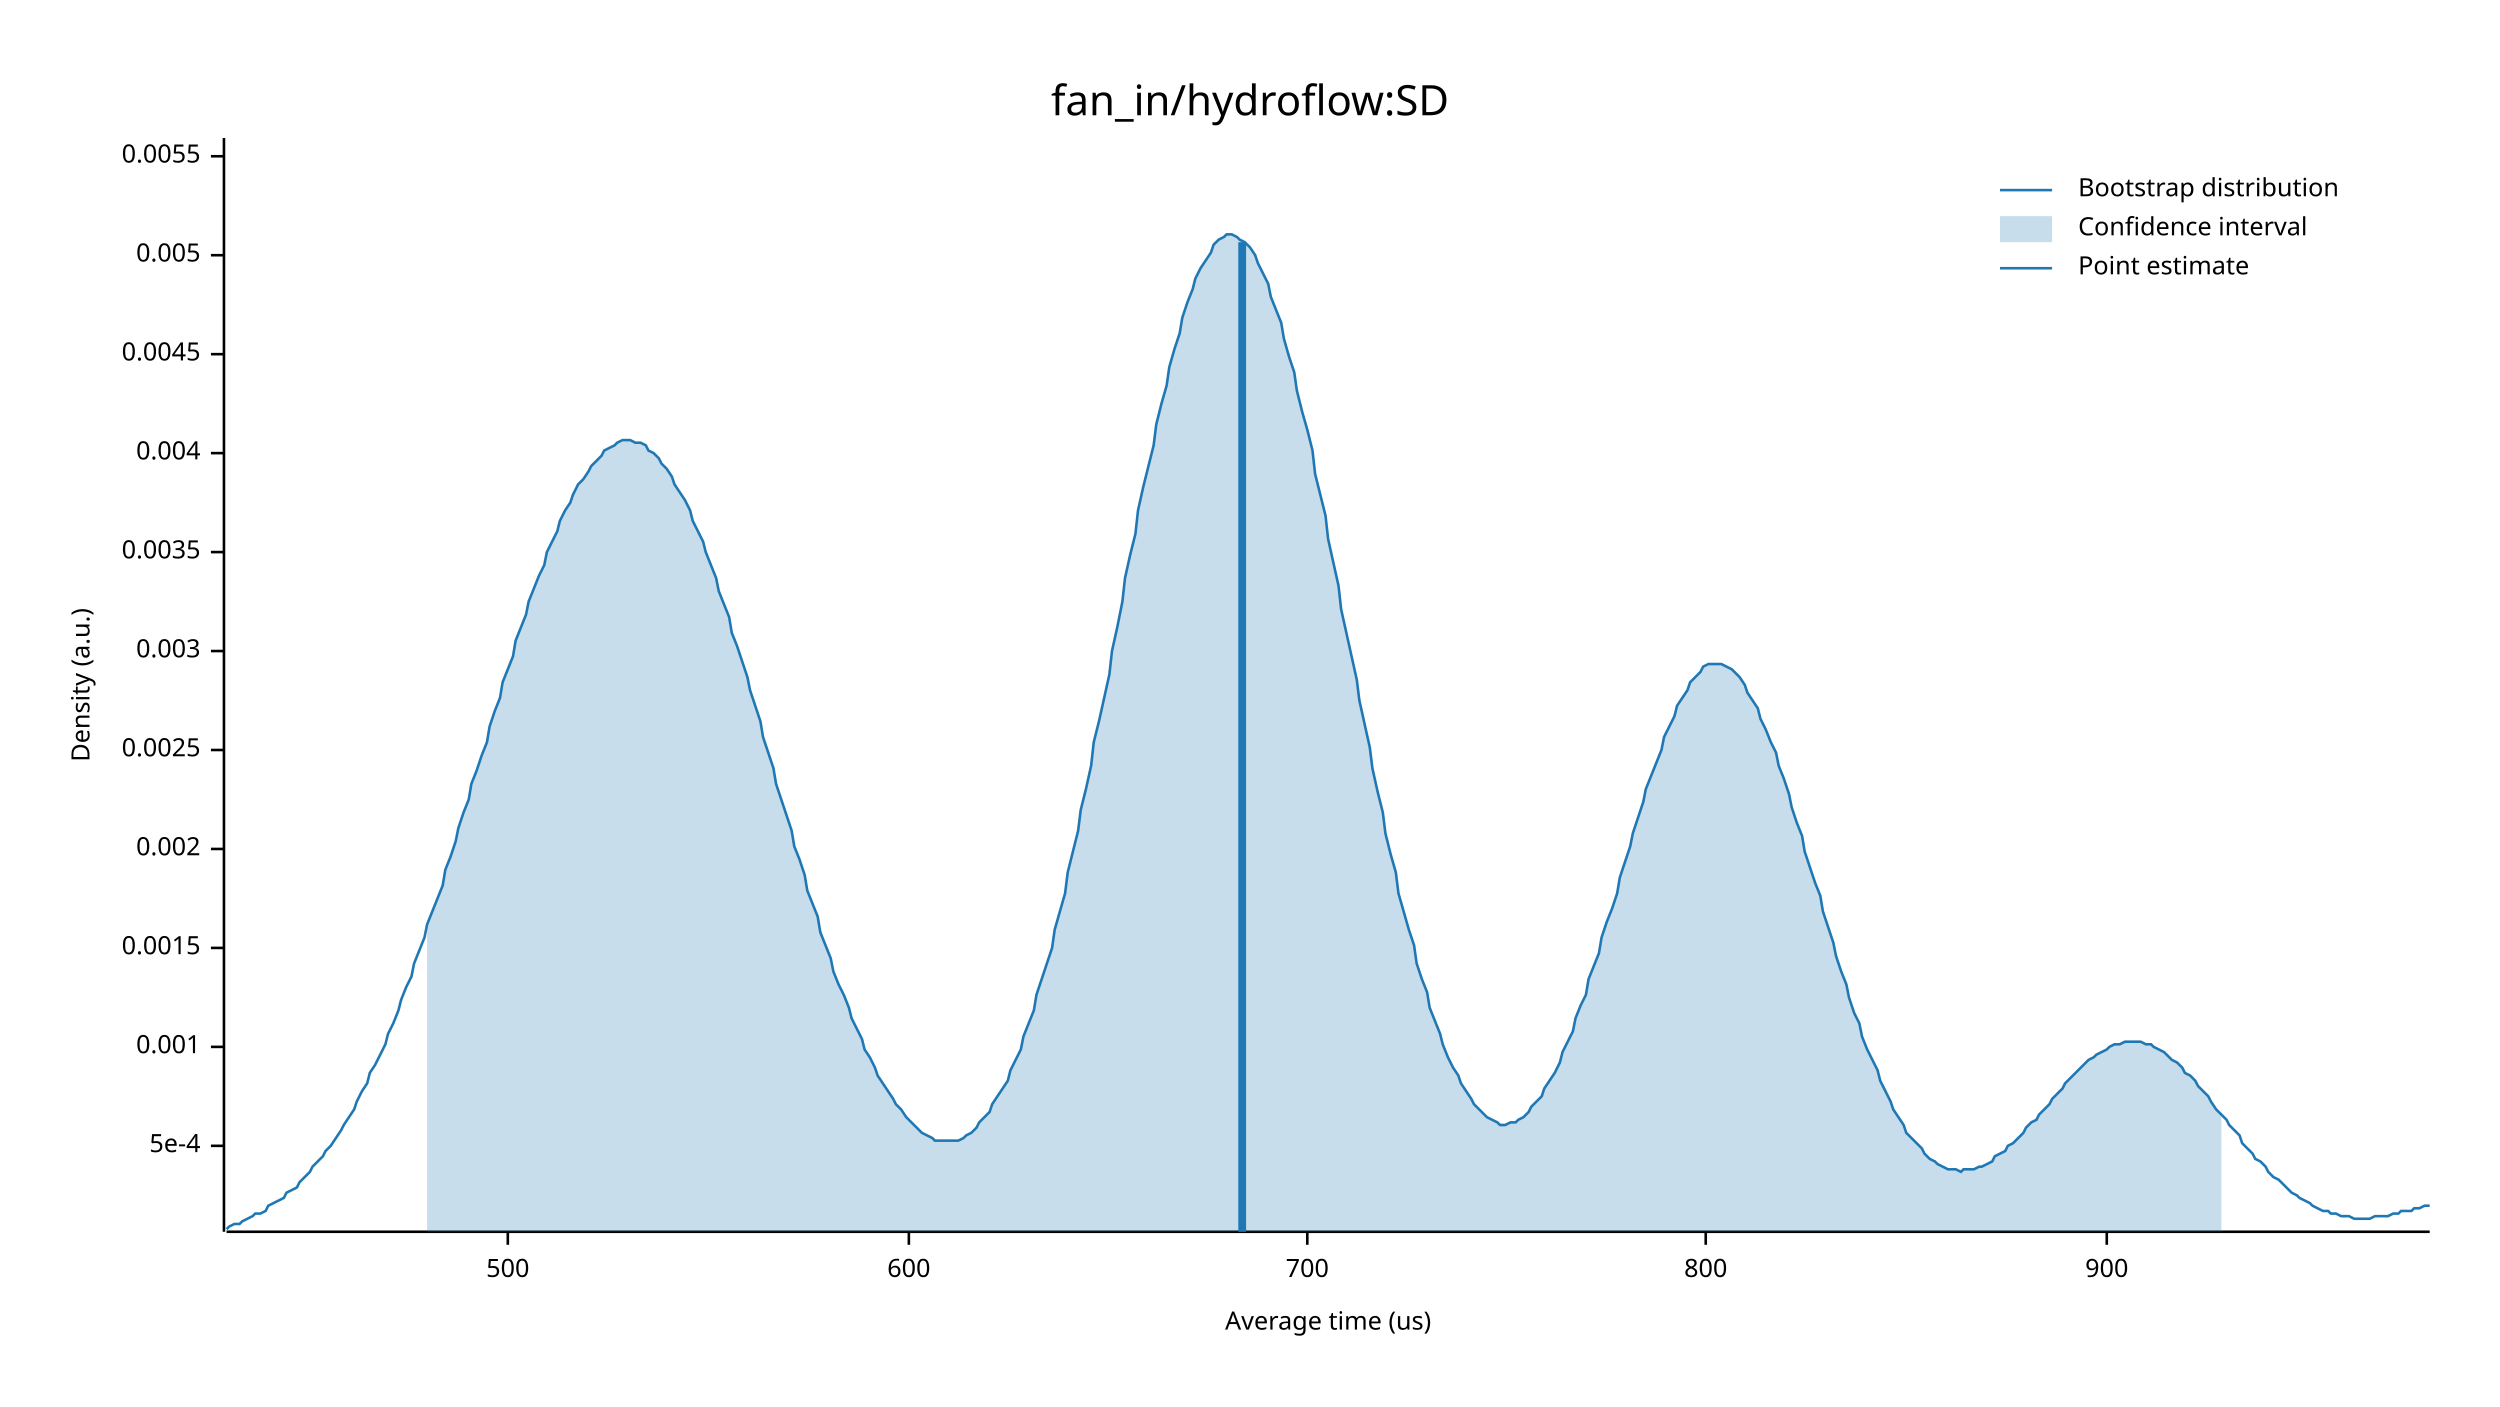
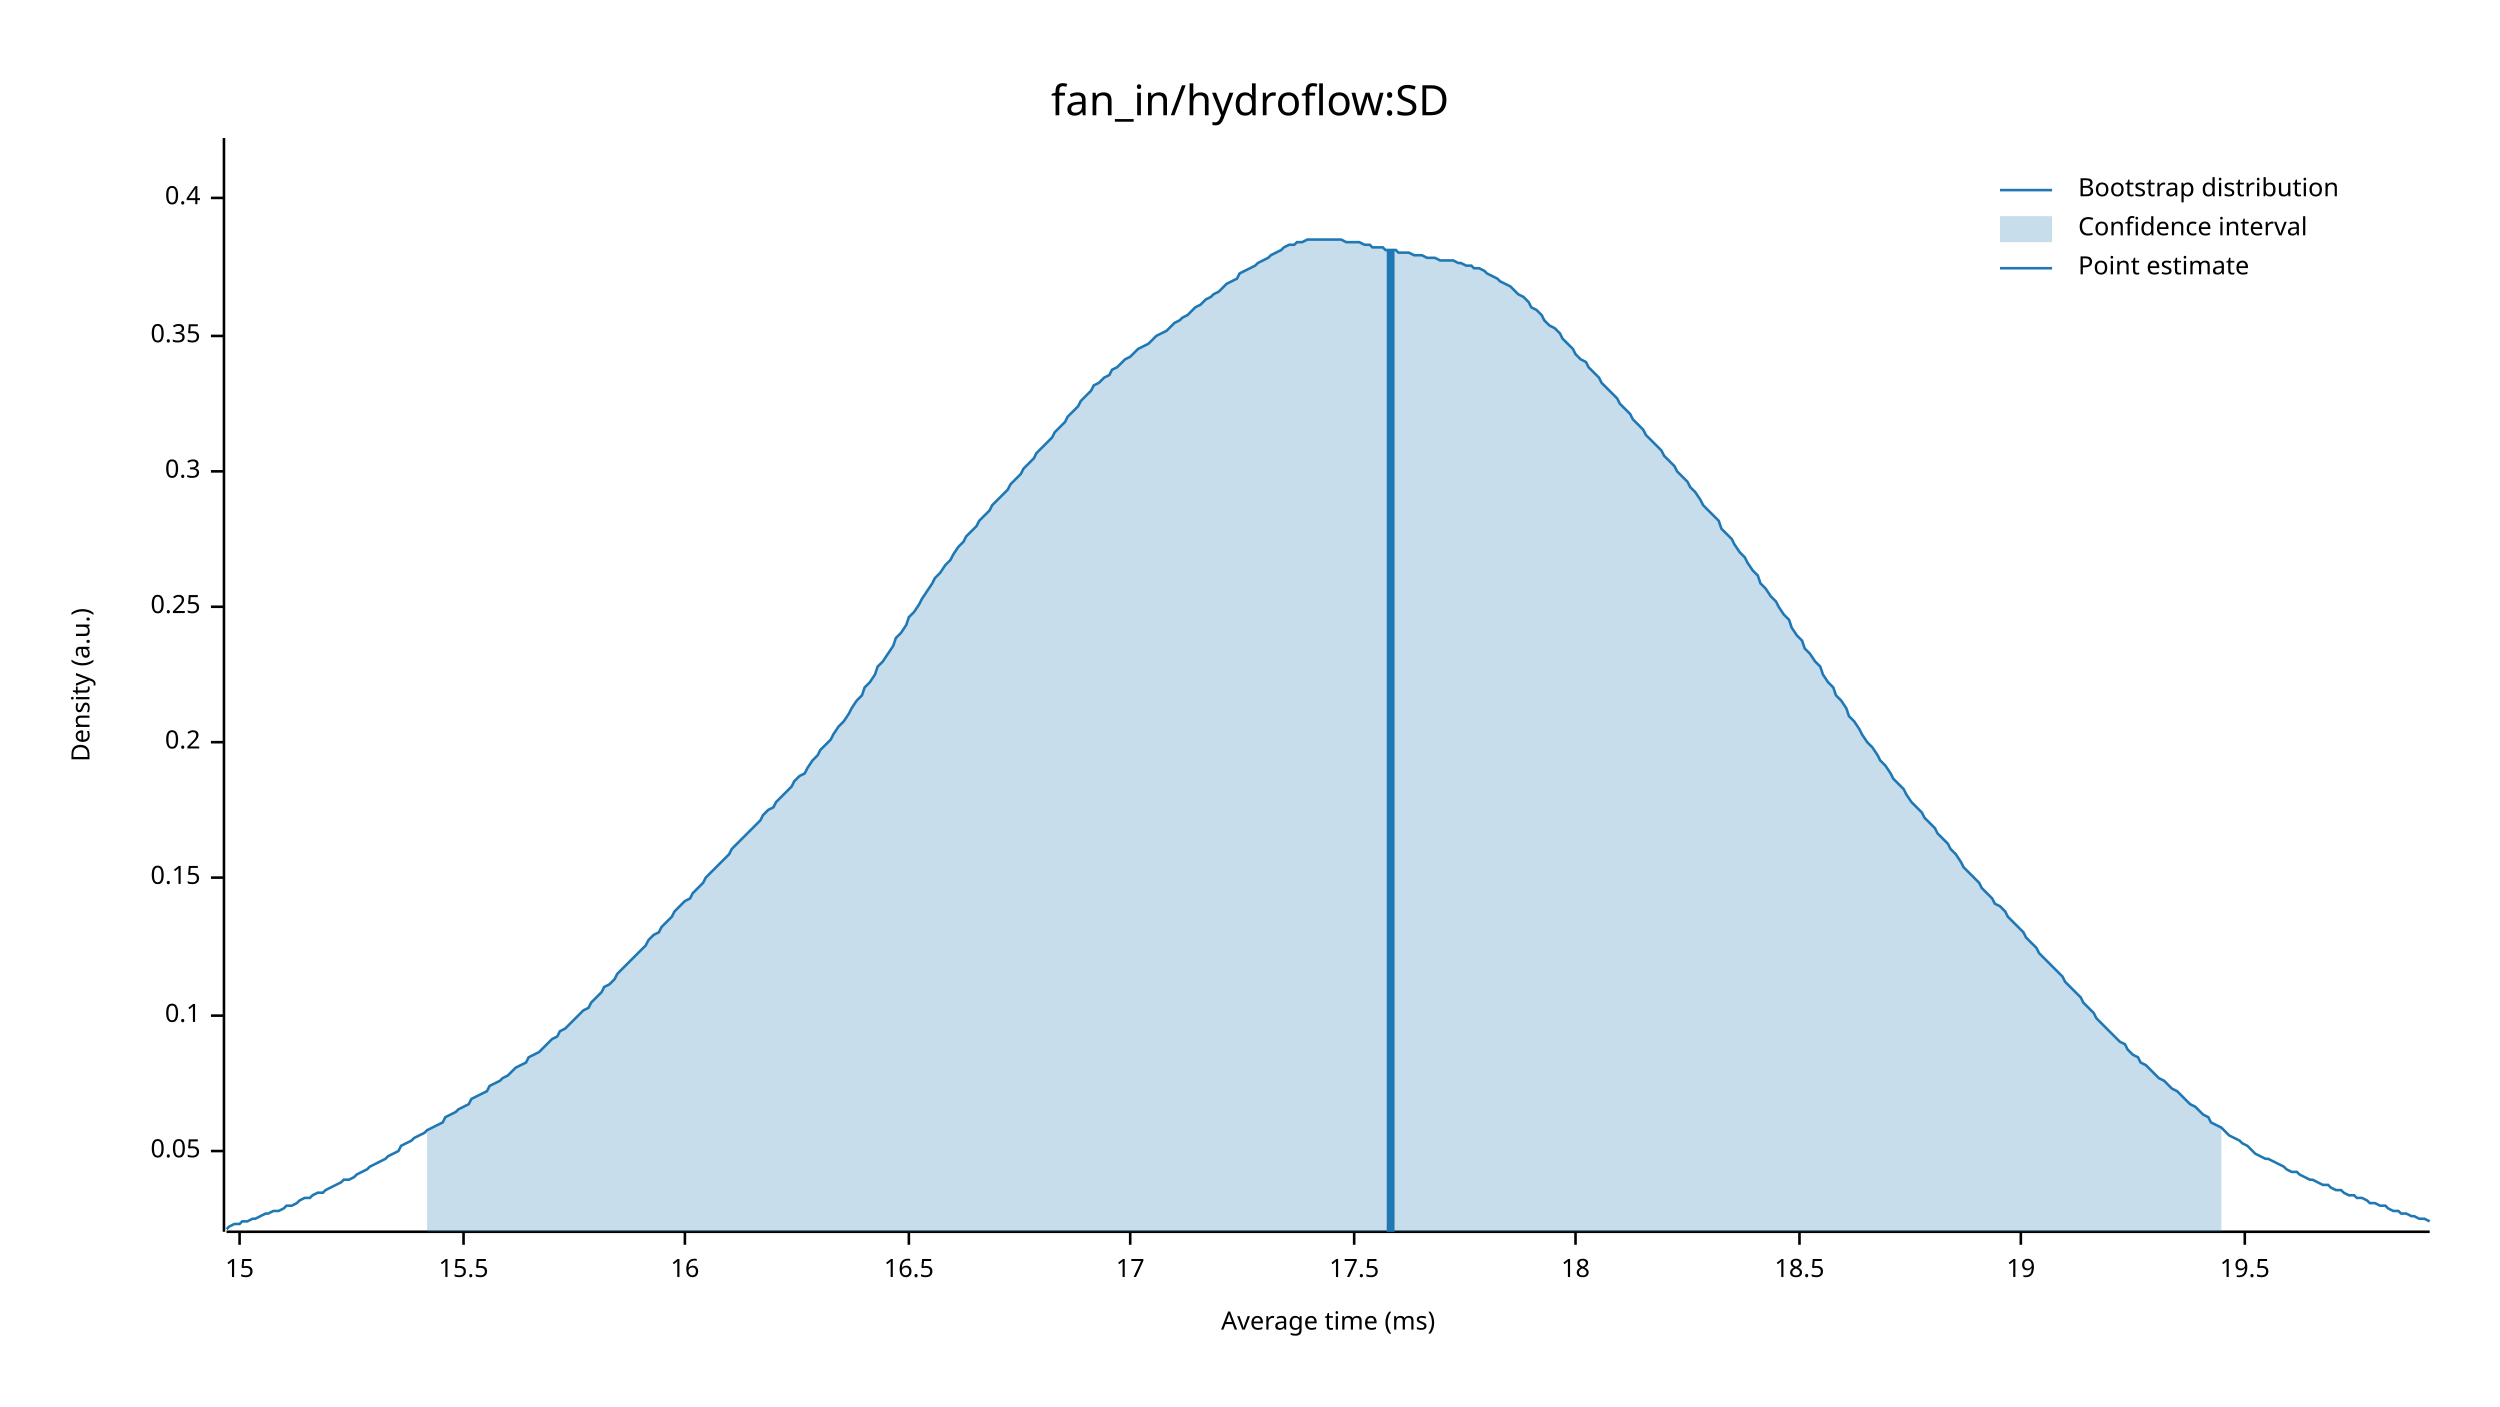
<svg xmlns="http://www.w3.org/2000/svg" width="960" height="540" viewBox="0 0 960 540">
  <text x="480" y="32" dy="0.76em" text-anchor="middle" font-family="sans-serif" font-size="16.129" opacity="1" fill="#000000">
fan_in/hydroflow:SD
</text>
  <text x="27" y="263" dy="0.76em" text-anchor="middle" font-family="sans-serif" font-size="9.677" opacity="1" fill="#000000" transform="rotate(270, 27, 263)">
Density (a.u.)
</text>
  <text x="510" y="513" dy="-0.5ex" text-anchor="middle" font-family="sans-serif" font-size="9.677" opacity="1" fill="#000000">
- Average time (us)
+ Average time (ms)
</text>
  <polyline fill="none" opacity="1" stroke="#000000" stroke-width="1" points="86,53 86,473 " />
-   <text x="77" y="440" dy="0.5ex" text-anchor="end" font-family="sans-serif" font-size="9.677" opacity="1" fill="#000000">
- 5e-4
+   <text x="77" y="442" dy="0.5ex" text-anchor="end" font-family="sans-serif" font-size="9.677" opacity="1" fill="#000000">
+ 0.05
</text>
-   <polyline fill="none" opacity="1" stroke="#000000" stroke-width="1" points="81,440 86,440 " />
-   <text x="77" y="402" dy="0.5ex" text-anchor="end" font-family="sans-serif" font-size="9.677" opacity="1" fill="#000000">
- 0.001
+   <polyline fill="none" opacity="1" stroke="#000000" stroke-width="1" points="81,442 86,442 " />
+   <text x="77" y="390" dy="0.5ex" text-anchor="end" font-family="sans-serif" font-size="9.677" opacity="1" fill="#000000">
+ 0.1
</text>
-   <polyline fill="none" opacity="1" stroke="#000000" stroke-width="1" points="81,402 86,402 " />
-   <text x="77" y="364" dy="0.5ex" text-anchor="end" font-family="sans-serif" font-size="9.677" opacity="1" fill="#000000">
- 0.0015
+   <polyline fill="none" opacity="1" stroke="#000000" stroke-width="1" points="81,390 86,390 " />
+   <text x="77" y="337" dy="0.5ex" text-anchor="end" font-family="sans-serif" font-size="9.677" opacity="1" fill="#000000">
+ 0.15
</text>
-   <polyline fill="none" opacity="1" stroke="#000000" stroke-width="1" points="81,364 86,364 " />
-   <text x="77" y="326" dy="0.5ex" text-anchor="end" font-family="sans-serif" font-size="9.677" opacity="1" fill="#000000">
- 0.002
+   <polyline fill="none" opacity="1" stroke="#000000" stroke-width="1" points="81,337 86,337 " />
+   <text x="77" y="285" dy="0.5ex" text-anchor="end" font-family="sans-serif" font-size="9.677" opacity="1" fill="#000000">
+ 0.2
</text>
-   <polyline fill="none" opacity="1" stroke="#000000" stroke-width="1" points="81,326 86,326 " />
-   <text x="77" y="288" dy="0.5ex" text-anchor="end" font-family="sans-serif" font-size="9.677" opacity="1" fill="#000000">
- 0.0025
+   <polyline fill="none" opacity="1" stroke="#000000" stroke-width="1" points="81,285 86,285 " />
+   <text x="77" y="233" dy="0.5ex" text-anchor="end" font-family="sans-serif" font-size="9.677" opacity="1" fill="#000000">
+ 0.25
</text>
-   <polyline fill="none" opacity="1" stroke="#000000" stroke-width="1" points="81,288 86,288 " />
-   <text x="77" y="250" dy="0.5ex" text-anchor="end" font-family="sans-serif" font-size="9.677" opacity="1" fill="#000000">
- 0.003
+   <polyline fill="none" opacity="1" stroke="#000000" stroke-width="1" points="81,233 86,233 " />
+   <text x="77" y="181" dy="0.5ex" text-anchor="end" font-family="sans-serif" font-size="9.677" opacity="1" fill="#000000">
+ 0.3
</text>
-   <polyline fill="none" opacity="1" stroke="#000000" stroke-width="1" points="81,250 86,250 " />
-   <text x="77" y="212" dy="0.5ex" text-anchor="end" font-family="sans-serif" font-size="9.677" opacity="1" fill="#000000">
- 0.0035
+   <polyline fill="none" opacity="1" stroke="#000000" stroke-width="1" points="81,181 86,181 " />
+   <text x="77" y="129" dy="0.5ex" text-anchor="end" font-family="sans-serif" font-size="9.677" opacity="1" fill="#000000">
+ 0.35
</text>
-   <polyline fill="none" opacity="1" stroke="#000000" stroke-width="1" points="81,212 86,212 " />
-   <text x="77" y="174" dy="0.5ex" text-anchor="end" font-family="sans-serif" font-size="9.677" opacity="1" fill="#000000">
- 0.004
+   <polyline fill="none" opacity="1" stroke="#000000" stroke-width="1" points="81,129 86,129 " />
+   <text x="77" y="76" dy="0.5ex" text-anchor="end" font-family="sans-serif" font-size="9.677" opacity="1" fill="#000000">
+ 0.4
</text>
-   <polyline fill="none" opacity="1" stroke="#000000" stroke-width="1" points="81,174 86,174 " />
-   <text x="77" y="136" dy="0.5ex" text-anchor="end" font-family="sans-serif" font-size="9.677" opacity="1" fill="#000000">
- 0.0045
+   <polyline fill="none" opacity="1" stroke="#000000" stroke-width="1" points="81,76 86,76 " />
+   <polyline fill="none" opacity="1" stroke="#000000" stroke-width="1" points="87,473 933,473 " />
+   <text x="92" y="483" dy="0.76em" text-anchor="middle" font-family="sans-serif" font-size="9.677" opacity="1" fill="#000000">
+ 15
</text>
-   <polyline fill="none" opacity="1" stroke="#000000" stroke-width="1" points="81,136 86,136 " />
-   <text x="77" y="98" dy="0.5ex" text-anchor="end" font-family="sans-serif" font-size="9.677" opacity="1" fill="#000000">
- 0.005
+   <polyline fill="none" opacity="1" stroke="#000000" stroke-width="1" points="92,473 92,478 " />
+   <text x="178" y="483" dy="0.76em" text-anchor="middle" font-family="sans-serif" font-size="9.677" opacity="1" fill="#000000">
+ 15.5
</text>
-   <polyline fill="none" opacity="1" stroke="#000000" stroke-width="1" points="81,98 86,98 " />
-   <text x="77" y="60" dy="0.5ex" text-anchor="end" font-family="sans-serif" font-size="9.677" opacity="1" fill="#000000">
- 0.0055
+   <polyline fill="none" opacity="1" stroke="#000000" stroke-width="1" points="178,473 178,478 " />
+   <text x="263" y="483" dy="0.76em" text-anchor="middle" font-family="sans-serif" font-size="9.677" opacity="1" fill="#000000">
+ 16
</text>
-   <polyline fill="none" opacity="1" stroke="#000000" stroke-width="1" points="81,60 86,60 " />
-   <polyline fill="none" opacity="1" stroke="#000000" stroke-width="1" points="87,473 933,473 " />
-   <text x="195" y="483" dy="0.76em" text-anchor="middle" font-family="sans-serif" font-size="9.677" opacity="1" fill="#000000">
- 500
- </text>
-   <polyline fill="none" opacity="1" stroke="#000000" stroke-width="1" points="195,473 195,478 " />
+   <polyline fill="none" opacity="1" stroke="#000000" stroke-width="1" points="263,473 263,478 " />
  <text x="349" y="483" dy="0.76em" text-anchor="middle" font-family="sans-serif" font-size="9.677" opacity="1" fill="#000000">
- 600
+ 16.5
</text>
  <polyline fill="none" opacity="1" stroke="#000000" stroke-width="1" points="349,473 349,478 " />
-   <text x="502" y="483" dy="0.76em" text-anchor="middle" font-family="sans-serif" font-size="9.677" opacity="1" fill="#000000">
- 700
+   <text x="434" y="483" dy="0.76em" text-anchor="middle" font-family="sans-serif" font-size="9.677" opacity="1" fill="#000000">
+ 17
</text>
-   <polyline fill="none" opacity="1" stroke="#000000" stroke-width="1" points="502,473 502,478 " />
-   <text x="655" y="483" dy="0.76em" text-anchor="middle" font-family="sans-serif" font-size="9.677" opacity="1" fill="#000000">
- 800
+   <polyline fill="none" opacity="1" stroke="#000000" stroke-width="1" points="434,473 434,478 " />
+   <text x="520" y="483" dy="0.76em" text-anchor="middle" font-family="sans-serif" font-size="9.677" opacity="1" fill="#000000">
+ 17.5
</text>
-   <polyline fill="none" opacity="1" stroke="#000000" stroke-width="1" points="655,473 655,478 " />
-   <text x="809" y="483" dy="0.76em" text-anchor="middle" font-family="sans-serif" font-size="9.677" opacity="1" fill="#000000">
- 900
+   <polyline fill="none" opacity="1" stroke="#000000" stroke-width="1" points="520,473 520,478 " />
+   <text x="605" y="483" dy="0.76em" text-anchor="middle" font-family="sans-serif" font-size="9.677" opacity="1" fill="#000000">
+ 18
</text>
-   <polyline fill="none" opacity="1" stroke="#000000" stroke-width="1" points="809,473 809,478 " />
-   <polyline fill="none" opacity="1" stroke="#1F78B4" stroke-width="1" points="87,472 88,471 90,470 92,470 93,469 95,468 97,467 98,466 100,466 102,465 103,463 105,462 107,461 109,460 110,458 112,457 114,456 115,454 117,452 119,450 120,448 122,446 124,444 125,442 127,440 129,437 131,434 132,432 134,429 136,426 137,423 139,419 141,416 142,412 144,409 146,405 148,401 149,397 151,393 153,388 154,384 156,379 158,375 159,370 161,365 163,360 164,355 166,350 168,345 170,340 171,334 173,329 175,323 176,318 178,312 180,307 181,301 183,296 185,290 187,285 188,279 190,273 192,268 193,262 195,257 197,252 198,246 200,241 202,236 203,231 205,226 207,221 209,217 210,212 212,208 214,204 215,200 217,196 219,193 220,190 222,186 224,184 226,181 227,179 229,177 231,175 232,173 234,172 236,171 237,170 239,169 241,169 242,169 244,170 246,170 248,171 249,173 251,174 253,176 254,178 256,180 258,183 259,186 261,189 263,192 265,196 266,200 268,204 270,208 271,212 273,217 275,222 276,227 278,232 280,237 281,243 283,248 285,254 287,260 288,265 290,271 292,277 293,283 295,289 297,295 298,301 300,307 302,313 304,319 305,325 307,330 309,336 310,342 312,347 314,352 315,358 317,363 319,368 320,373 322,378 324,382 326,387 327,391 329,395 331,399 332,403 334,406 336,410 337,413 339,416 341,419 343,422 344,424 346,426 348,429 349,430 351,432 353,434 354,435 356,436 358,437 359,438 361,438 363,438 365,438 366,438 368,438 370,437 371,436 373,435 375,433 376,431 378,429 380,427 381,424 383,421 385,418 387,415 388,411 390,407 392,403 393,398 395,393 397,388 398,382 400,376 402,370 404,364 405,357 407,350 409,343 410,335 412,327 414,319 415,311 417,303 419,294 420,285 422,277 424,268 426,259 427,250 429,241 431,231 432,222 434,213 436,205 437,196 439,187 441,179 443,171 444,163 446,155 448,148 449,141 451,134 453,128 454,122 456,116 458,111 459,107 461,103 463,100 465,97 466,94 468,92 470,91 471,90 473,90 475,91 476,92 478,93 480,95 482,98 483,101 485,105 487,109 488,114 490,119 492,124 493,130 495,137 497,143 498,150 500,158 502,165 504,173 505,182 507,190 509,198 510,207 512,216 514,225 515,234 517,243 519,252 521,261 522,269 524,278 526,287 527,295 529,304 531,312 532,320 534,328 536,335 537,343 539,350 541,357 543,363 544,370 546,376 548,381 549,387 551,392 553,397 554,401 556,406 558,410 560,413 561,416 563,419 565,422 566,424 568,426 570,428 571,429 573,430 575,431 576,432 578,432 580,431 582,431 583,430 585,429 587,427 588,425 590,423 592,421 593,418 595,415 597,412 599,408 600,404 602,400 604,396 605,391 607,386 609,382 610,376 612,371 614,366 615,360 617,354 619,349 621,343 622,337 624,331 626,325 627,320 629,314 631,308 632,303 634,298 636,293 638,288 639,283 641,279 643,275 644,271 646,268 648,265 649,262 651,260 653,258 654,256 656,255 658,255 660,255 661,255 663,256 665,257 666,258 668,260 670,263 671,266 673,269 675,272 676,276 678,280 680,285 682,289 683,294 685,299 687,305 688,310 690,316 692,321 693,327 695,333 697,339 699,344 700,350 702,356 704,362 705,367 707,373 709,378 710,383 712,389 714,393 715,398 717,403 719,407 721,411 722,415 724,419 726,423 727,426 729,429 731,432 732,435 734,437 736,439 738,441 739,443 741,445 743,446 744,447 746,448 748,449 749,449 751,449 753,450 754,449 756,449 758,449 760,448 761,448 763,447 765,446 766,444 768,443 770,442 771,440 773,439 775,437 777,435 778,433 780,431 782,430 783,428 785,426 787,424 788,422 790,420 792,418 793,416 795,414 797,412 799,410 800,409 802,407 804,406 805,405 807,404 809,403 810,402 812,401 814,401 816,400 817,400 819,400 821,400 822,400 824,401 826,401 827,402 829,403 831,404 832,405 834,407 836,408 838,410 839,412 841,413 843,415 844,417 846,419 848,421 849,423 851,426 853,428 855,430 856,432 858,434 860,436 861,439 863,441 865,443 866,445 868,446 870,448 871,450 873,452 875,453 877,455 878,456 880,458 882,459 883,460 885,461 887,462 888,463 890,464 892,465 894,465 895,466 897,466 899,467 900,467 902,467 904,468 905,468 907,468 909,468 910,468 912,467 914,467 916,467 917,467 919,466 921,466 922,465 924,465 926,465 927,464 929,464 931,463 933,463 " />
-   <polygon opacity="0.25" fill="#1F78B4" points="164,355 166,350 168,345 170,340 171,334 173,329 175,323 176,318 178,312 180,307 181,301 183,296 185,290 187,285 188,279 190,273 192,268 193,262 195,257 197,252 198,246 200,241 202,236 203,231 205,226 207,221 209,217 210,212 212,208 214,204 215,200 217,196 219,193 220,190 222,186 224,184 226,181 227,179 229,177 231,175 232,173 234,172 236,171 237,170 239,169 241,169 242,169 244,170 246,170 248,171 249,173 251,174 253,176 254,178 256,180 258,183 259,186 261,189 263,192 265,196 266,200 268,204 270,208 271,212 273,217 275,222 276,227 278,232 280,237 281,243 283,248 285,254 287,260 288,265 290,271 292,277 293,283 295,289 297,295 298,301 300,307 302,313 304,319 305,325 307,330 309,336 310,342 312,347 314,352 315,358 317,363 319,368 320,373 322,378 324,382 326,387 327,391 329,395 331,399 332,403 334,406 336,410 337,413 339,416 341,419 343,422 344,424 346,426 348,429 349,430 351,432 353,434 354,435 356,436 358,437 359,438 361,438 363,438 365,438 366,438 368,438 370,437 371,436 373,435 375,433 376,431 378,429 380,427 381,424 383,421 385,418 387,415 388,411 390,407 392,403 393,398 395,393 397,388 398,382 400,376 402,370 404,364 405,357 407,350 409,343 410,335 412,327 414,319 415,311 417,303 419,294 420,285 422,277 424,268 426,259 427,250 429,241 431,231 432,222 434,213 436,205 437,196 439,187 441,179 443,171 444,163 446,155 448,148 449,141 451,134 453,128 454,122 456,116 458,111 459,107 461,103 463,100 465,97 466,94 468,92 470,91 471,90 473,90 475,91 476,92 478,93 480,95 482,98 483,101 485,105 487,109 488,114 490,119 492,124 493,130 495,137 497,143 498,150 500,158 502,165 504,173 505,182 507,190 509,198 510,207 512,216 514,225 515,234 517,243 519,252 521,261 522,269 524,278 526,287 527,295 529,304 531,312 532,320 534,328 536,335 537,343 539,350 541,357 543,363 544,370 546,376 548,381 549,387 551,392 553,397 554,401 556,406 558,410 560,413 561,416 563,419 565,422 566,424 568,426 570,428 571,429 573,430 575,431 576,432 578,432 580,431 582,431 583,430 585,429 587,427 588,425 590,423 592,421 593,418 595,415 597,412 599,408 600,404 602,400 604,396 605,391 607,386 609,382 610,376 612,371 614,366 615,360 617,354 619,349 621,343 622,337 624,331 626,325 627,320 629,314 631,308 632,303 634,298 636,293 638,288 639,283 641,279 643,275 644,271 646,268 648,265 649,262 651,260 653,258 654,256 656,255 658,255 660,255 661,255 663,256 665,257 666,258 668,260 670,263 671,266 673,269 675,272 676,276 678,280 680,285 682,289 683,294 685,299 687,305 688,310 690,316 692,321 693,327 695,333 697,339 699,344 700,350 702,356 704,362 705,367 707,373 709,378 710,383 712,389 714,393 715,398 717,403 719,407 721,411 722,415 724,419 726,423 727,426 729,429 731,432 732,435 734,437 736,439 738,441 739,443 741,445 743,446 744,447 746,448 748,449 749,449 751,449 753,450 754,449 756,449 758,449 760,448 761,448 763,447 765,446 766,444 768,443 770,442 771,440 773,439 775,437 777,435 778,433 780,431 782,430 783,428 785,426 787,424 788,422 790,420 792,418 793,416 795,414 797,412 799,410 800,409 802,407 804,406 805,405 807,404 809,403 810,402 812,401 814,401 816,400 817,400 819,400 821,400 822,400 824,401 826,401 827,402 829,403 831,404 832,405 834,407 836,408 838,410 839,412 841,413 843,415 844,417 846,419 848,421 849,423 851,426 853,428 853,473 164,473 " />
-   <polyline fill="none" opacity="1" stroke="#1F78B4" stroke-width="3" points="477,473 477,93 " />
+   <polyline fill="none" opacity="1" stroke="#000000" stroke-width="1" points="605,473 605,478 " />
+   <text x="691" y="483" dy="0.76em" text-anchor="middle" font-family="sans-serif" font-size="9.677" opacity="1" fill="#000000">
+ 18.5
+ </text>
+   <polyline fill="none" opacity="1" stroke="#000000" stroke-width="1" points="691,473 691,478 " />
+   <text x="776" y="483" dy="0.76em" text-anchor="middle" font-family="sans-serif" font-size="9.677" opacity="1" fill="#000000">
+ 19
+ </text>
+   <polyline fill="none" opacity="1" stroke="#000000" stroke-width="1" points="776,473 776,478 " />
+   <text x="862" y="483" dy="0.76em" text-anchor="middle" font-family="sans-serif" font-size="9.677" opacity="1" fill="#000000">
+ 19.5
+ </text>
+   <polyline fill="none" opacity="1" stroke="#000000" stroke-width="1" points="862,473 862,478 " />
+   <polyline fill="none" opacity="1" stroke="#1F78B4" stroke-width="1" points="87,472 88,471 90,470 92,470 93,469 95,469 97,468 98,468 100,467 102,466 103,466 105,465 107,465 109,464 110,463 112,463 114,462 115,461 117,460 119,460 120,459 122,458 124,458 125,457 127,456 129,455 131,454 132,453 134,453 136,452 137,451 139,450 141,449 142,448 144,447 146,446 148,445 149,444 151,443 153,442 154,440 156,439 158,438 159,437 161,436 163,435 164,434 166,433 168,432 170,431 171,429 173,428 175,427 176,426 178,425 180,424 181,422 183,421 185,420 187,419 188,417 190,416 192,415 193,414 195,413 197,411 198,410 200,409 202,408 203,406 205,405 207,404 209,402 210,401 212,399 214,398 215,396 217,395 219,393 220,392 222,390 224,388 226,387 227,385 229,383 231,381 232,379 234,378 236,376 237,374 239,372 241,370 242,369 244,367 246,365 248,363 249,361 251,359 253,358 254,356 256,354 258,352 259,350 261,348 263,346 265,345 266,343 268,341 270,339 271,337 273,335 275,333 276,332 278,330 280,328 281,326 283,324 285,322 287,320 288,319 290,317 292,315 293,313 295,311 297,310 298,308 300,306 302,304 304,302 305,300 307,298 309,297 310,295 312,292 314,290 315,288 317,286 319,284 320,282 322,279 324,277 326,274 327,272 329,269 331,267 332,264 334,262 336,259 337,256 339,254 341,251 343,248 344,245 346,243 348,240 349,237 351,235 353,232 354,230 356,227 358,224 359,222 361,220 363,217 365,215 366,213 368,210 370,208 371,206 373,204 375,202 376,200 378,198 380,196 381,194 383,192 385,190 387,188 388,186 390,184 392,182 393,180 395,178 397,176 398,174 400,172 402,170 404,168 405,166 407,164 409,162 410,160 412,158 414,156 415,154 417,152 419,150 420,148 422,147 424,145 426,144 427,142 429,141 431,139 432,138 434,137 436,135 437,134 439,133 441,132 443,130 444,129 446,128 448,127 449,126 451,124 453,123 454,122 456,121 458,119 459,118 461,117 463,115 465,114 466,113 468,112 470,110 471,109 473,108 475,107 476,105 478,104 480,103 482,102 483,101 485,100 487,99 488,98 490,97 492,96 493,95 495,94 497,94 498,93 500,93 502,92 504,92 505,92 507,92 509,92 510,92 512,92 514,92 515,92 517,93 519,93 521,93 522,93 524,94 526,94 527,95 529,95 531,95 532,96 534,96 536,96 537,97 539,97 541,97 543,98 544,98 546,98 548,99 549,99 551,99 553,100 554,100 556,100 558,100 560,101 561,101 563,102 565,102 566,103 568,103 570,104 571,105 573,106 575,107 576,108 578,109 580,110 582,112 583,113 585,114 587,116 588,118 590,119 592,121 593,123 595,125 597,126 599,128 600,130 602,132 604,134 605,136 607,138 609,139 610,141 612,143 614,145 615,147 617,149 619,151 621,153 622,155 624,157 626,159 627,161 629,163 631,165 632,167 634,169 636,171 638,173 639,175 641,177 643,179 644,181 646,183 648,185 649,187 651,189 653,192 654,194 656,196 658,198 660,200 661,203 663,205 665,207 666,209 668,212 670,214 671,216 673,219 675,221 676,224 678,226 680,229 682,231 683,233 685,236 687,238 688,241 690,244 692,246 693,249 695,251 697,254 699,256 700,259 702,262 704,264 705,267 707,269 709,272 710,275 712,277 714,280 715,282 717,285 719,287 721,290 722,292 724,294 726,297 727,299 729,301 731,303 732,305 734,308 736,310 738,312 739,314 741,316 743,318 744,320 746,322 748,324 749,326 751,328 753,331 754,333 756,335 758,337 760,339 761,341 763,343 765,345 766,347 768,348 770,350 771,352 773,354 775,356 777,358 778,360 780,362 782,364 783,366 785,368 787,370 788,371 790,373 792,375 793,377 795,379 797,381 799,383 800,385 802,387 804,389 805,391 807,393 809,395 810,396 812,398 814,400 816,401 817,403 819,405 821,406 822,408 824,409 826,411 827,412 829,414 831,415 832,416 834,418 836,419 838,421 839,422 841,424 843,425 844,426 846,428 848,429 849,431 851,432 853,433 855,435 856,436 858,437 860,438 861,439 863,440 865,442 866,443 868,444 870,445 871,445 873,446 875,447 877,448 878,449 880,450 882,450 883,451 885,452 887,453 888,453 890,454 892,455 894,455 895,456 897,457 899,457 900,458 902,459 904,459 905,460 907,460 909,461 910,462 912,462 914,463 916,463 917,464 919,465 921,465 922,466 924,466 926,467 927,467 929,468 931,468 933,469 " />
+   <polygon opacity="0.25" fill="#1F78B4" points="164,434 166,433 168,432 170,431 171,429 173,428 175,427 176,426 178,425 180,424 181,422 183,421 185,420 187,419 188,417 190,416 192,415 193,414 195,413 197,411 198,410 200,409 202,408 203,406 205,405 207,404 209,402 210,401 212,399 214,398 215,396 217,395 219,393 220,392 222,390 224,388 226,387 227,385 229,383 231,381 232,379 234,378 236,376 237,374 239,372 241,370 242,369 244,367 246,365 248,363 249,361 251,359 253,358 254,356 256,354 258,352 259,350 261,348 263,346 265,345 266,343 268,341 270,339 271,337 273,335 275,333 276,332 278,330 280,328 281,326 283,324 285,322 287,320 288,319 290,317 292,315 293,313 295,311 297,310 298,308 300,306 302,304 304,302 305,300 307,298 309,297 310,295 312,292 314,290 315,288 317,286 319,284 320,282 322,279 324,277 326,274 327,272 329,269 331,267 332,264 334,262 336,259 337,256 339,254 341,251 343,248 344,245 346,243 348,240 349,237 351,235 353,232 354,230 356,227 358,224 359,222 361,220 363,217 365,215 366,213 368,210 370,208 371,206 373,204 375,202 376,200 378,198 380,196 381,194 383,192 385,190 387,188 388,186 390,184 392,182 393,180 395,178 397,176 398,174 400,172 402,170 404,168 405,166 407,164 409,162 410,160 412,158 414,156 415,154 417,152 419,150 420,148 422,147 424,145 426,144 427,142 429,141 431,139 432,138 434,137 436,135 437,134 439,133 441,132 443,130 444,129 446,128 448,127 449,126 451,124 453,123 454,122 456,121 458,119 459,118 461,117 463,115 465,114 466,113 468,112 470,110 471,109 473,108 475,107 476,105 478,104 480,103 482,102 483,101 485,100 487,99 488,98 490,97 492,96 493,95 495,94 497,94 498,93 500,93 502,92 504,92 505,92 507,92 509,92 510,92 512,92 514,92 515,92 517,93 519,93 521,93 522,93 524,94 526,94 527,95 529,95 531,95 532,96 534,96 536,96 537,97 539,97 541,97 543,98 544,98 546,98 548,99 549,99 551,99 553,100 554,100 556,100 558,100 560,101 561,101 563,102 565,102 566,103 568,103 570,104 571,105 573,106 575,107 576,108 578,109 580,110 582,112 583,113 585,114 587,116 588,118 590,119 592,121 593,123 595,125 597,126 599,128 600,130 602,132 604,134 605,136 607,138 609,139 610,141 612,143 614,145 615,147 617,149 619,151 621,153 622,155 624,157 626,159 627,161 629,163 631,165 632,167 634,169 636,171 638,173 639,175 641,177 643,179 644,181 646,183 648,185 649,187 651,189 653,192 654,194 656,196 658,198 660,200 661,203 663,205 665,207 666,209 668,212 670,214 671,216 673,219 675,221 676,224 678,226 680,229 682,231 683,233 685,236 687,238 688,241 690,244 692,246 693,249 695,251 697,254 699,256 700,259 702,262 704,264 705,267 707,269 709,272 710,275 712,277 714,280 715,282 717,285 719,287 721,290 722,292 724,294 726,297 727,299 729,301 731,303 732,305 734,308 736,310 738,312 739,314 741,316 743,318 744,320 746,322 748,324 749,326 751,328 753,331 754,333 756,335 758,337 760,339 761,341 763,343 765,345 766,347 768,348 770,350 771,352 773,354 775,356 777,358 778,360 780,362 782,364 783,366 785,368 787,370 788,371 790,373 792,375 793,377 795,379 797,381 799,383 800,385 802,387 804,389 805,391 807,393 809,395 810,396 812,398 814,400 816,401 817,403 819,405 821,406 822,408 824,409 826,411 827,412 829,414 831,415 832,416 834,418 836,419 838,421 839,422 841,424 843,425 844,426 846,428 848,429 849,431 851,432 853,433 853,473 164,473 " />
+   <polyline fill="none" opacity="1" stroke="#1F78B4" stroke-width="3" points="534,473 534,96 " />
  <text x="798" y="68" dy="0.76em" text-anchor="start" font-family="sans-serif" font-size="9.677" opacity="1" fill="#000000">
Bootstrap distribution
</text>
  <text x="798" y="83" dy="0.76em" text-anchor="start" font-family="sans-serif" font-size="9.677" opacity="1" fill="#000000">
Confidence interval
</text>
  <text x="798" y="98" dy="0.76em" text-anchor="start" font-family="sans-serif" font-size="9.677" opacity="1" fill="#000000">
Point estimate
</text>
  <polyline fill="none" opacity="1" stroke="#1F78B4" stroke-width="1" points="768,73 788,73 " />
  <rect x="768" y="83" width="20" height="10" opacity="0.25" fill="#1F78B4" stroke="none" />
  <polyline fill="none" opacity="1" stroke="#1F78B4" stroke-width="1" points="768,103 788,103 " />
</svg>
